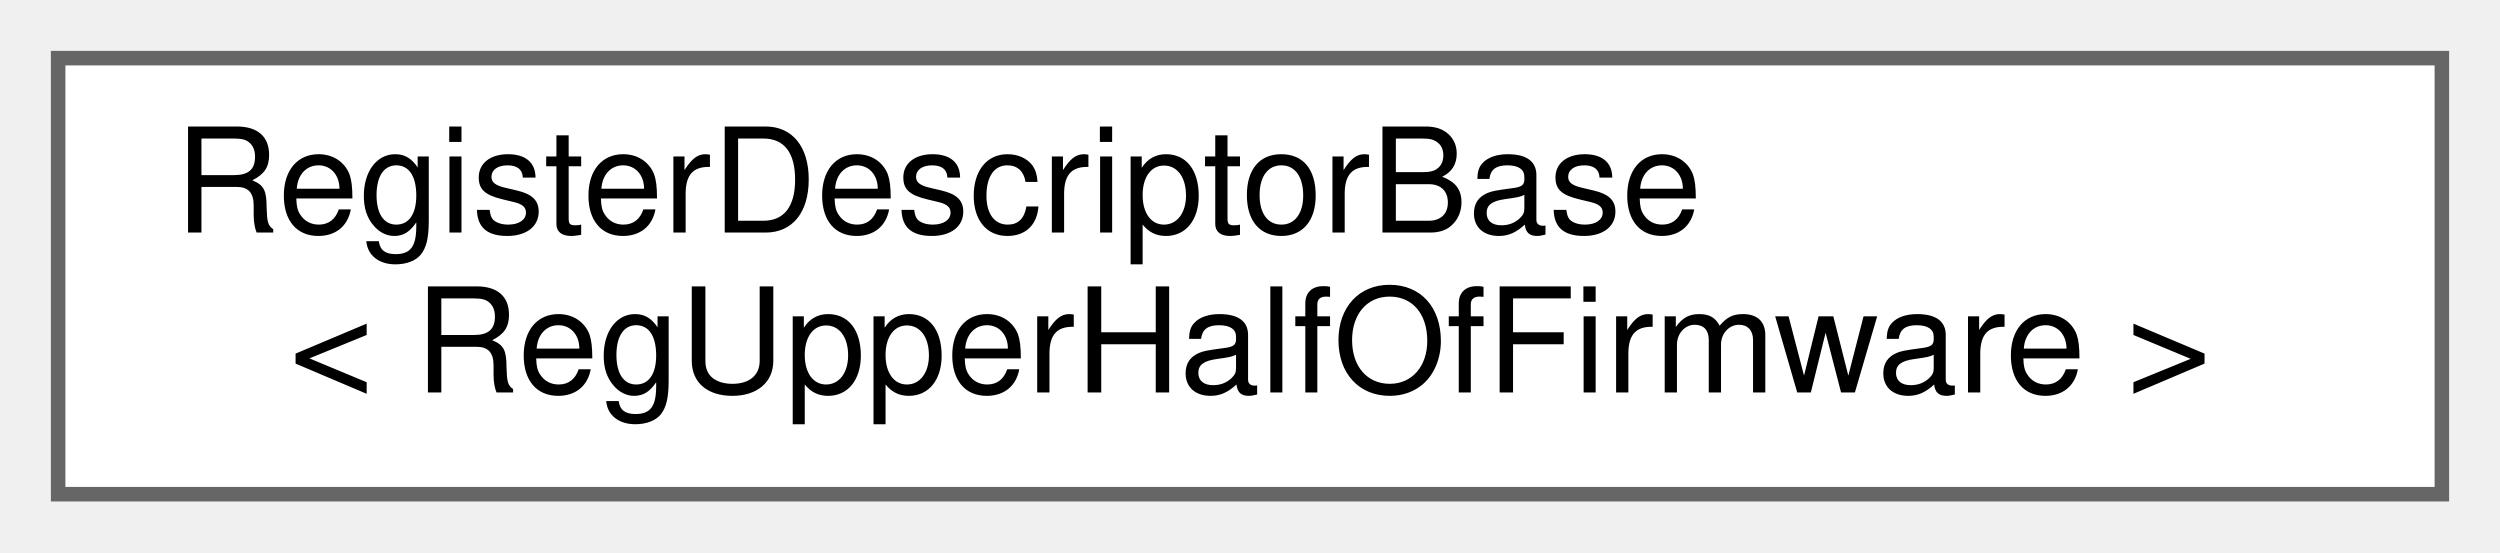
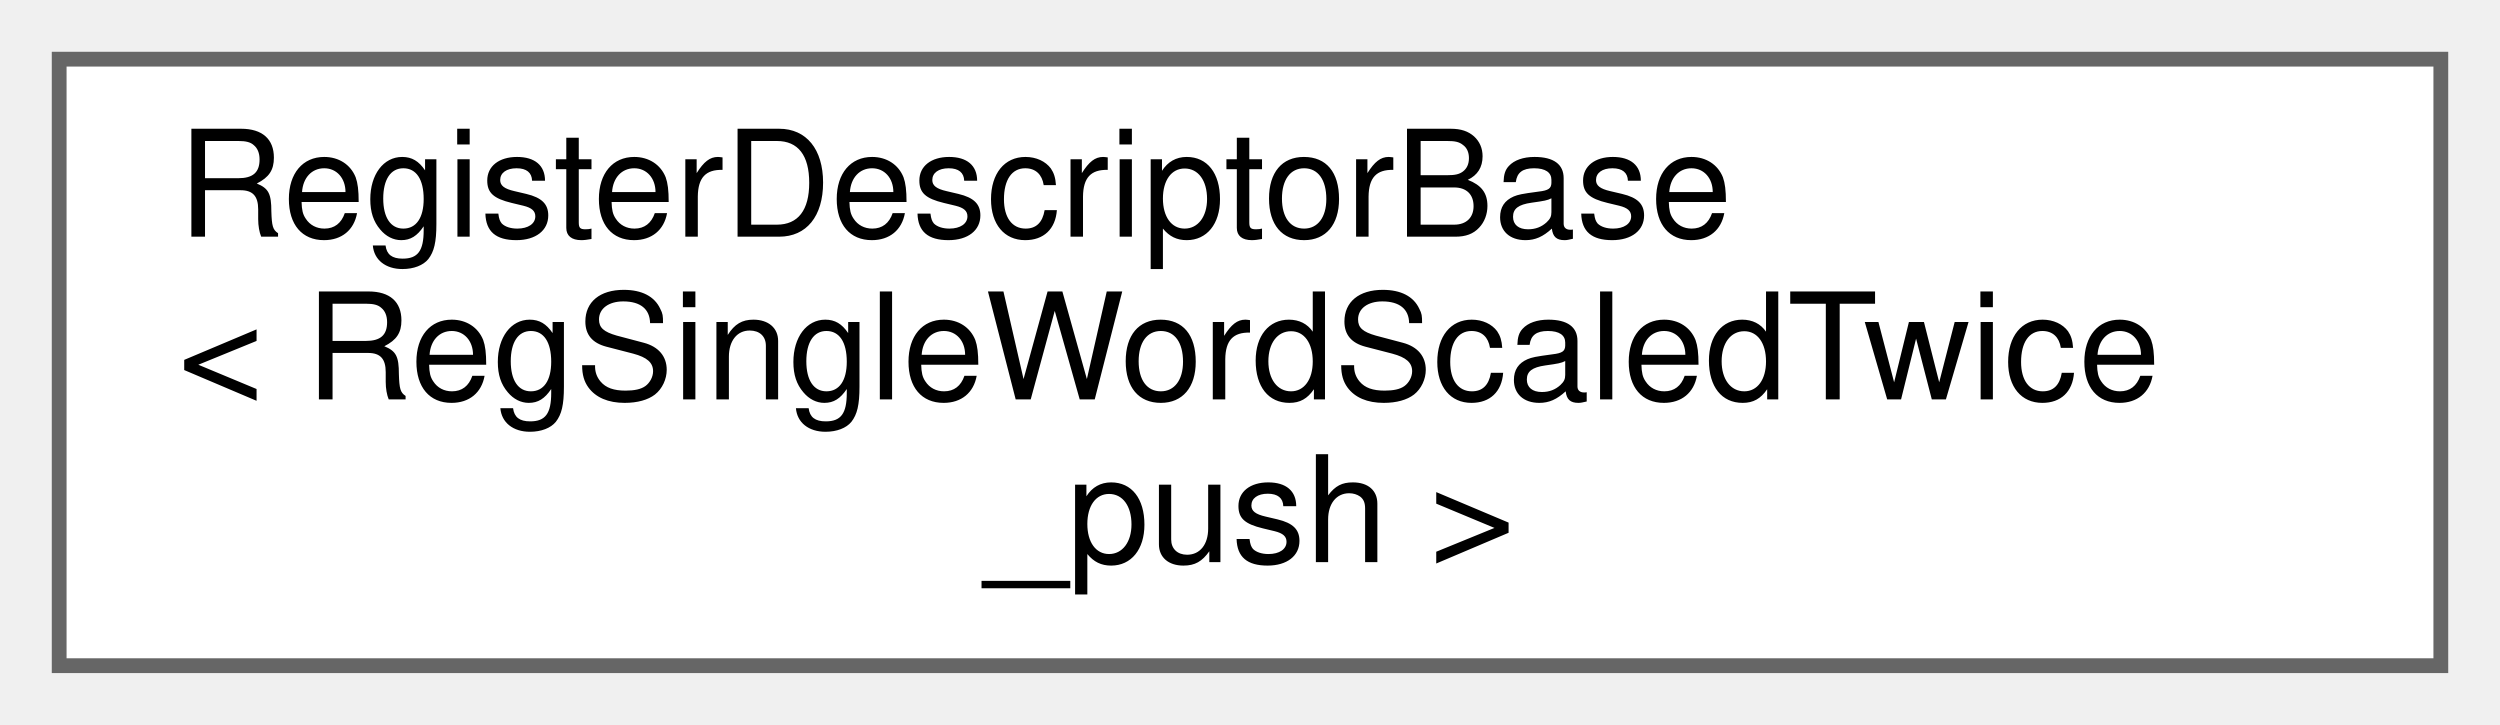
- <svg xmlns="http://www.w3.org/2000/svg" xmlns:xlink="http://www.w3.org/1999/xlink" width="172pt" height="38pt" viewBox="0.00 0.00 172.00 38.00">
-   <g id="graph0" class="graph" transform="scale(1 1) rotate(0) translate(4 34)">
+ <svg xmlns="http://www.w3.org/2000/svg" xmlns:xlink="http://www.w3.org/1999/xlink" width="169pt" height="49pt" viewBox="0.00 0.00 169.00 49.00">
+   <g id="graph0" class="graph" transform="scale(1 1) rotate(0) translate(4 45)">
    <g id="Node000000" class="node">
      <g id="a_Node000000">
        <a xlink:href="struct_register_descriptor_base.html" target="_top" xlink:title=" ">
-           <polygon fill="white" stroke="#666666" points="164,-30 0,-30 0,0 164,0 164,-30" />
-           <text text-anchor="start" x="8" y="-18" font-family="Helvetica,sans-Serif" font-size="10.00">RegisterDescriptorBase</text>
-           <text text-anchor="middle" x="82" y="-7" font-family="Helvetica,sans-Serif" font-size="10.00">&lt; RegUpperHalfOfFirmware &gt;</text>
+           <polygon fill="white" stroke="#666666" points="161,-41 0,-41 0,0 161,0 161,-41" />
+           <text text-anchor="start" x="8" y="-29" font-family="Helvetica,sans-Serif" font-size="10.00">RegisterDescriptorBase</text>
+           <text text-anchor="start" x="8" y="-18" font-family="Helvetica,sans-Serif" font-size="10.00">&lt; RegSingleWordScaledTwice</text>
+           <text text-anchor="middle" x="80.5" y="-7" font-family="Helvetica,sans-Serif" font-size="10.00">_push &gt;</text>
        </a>
      </g>
    </g>
  </g>
</svg>
